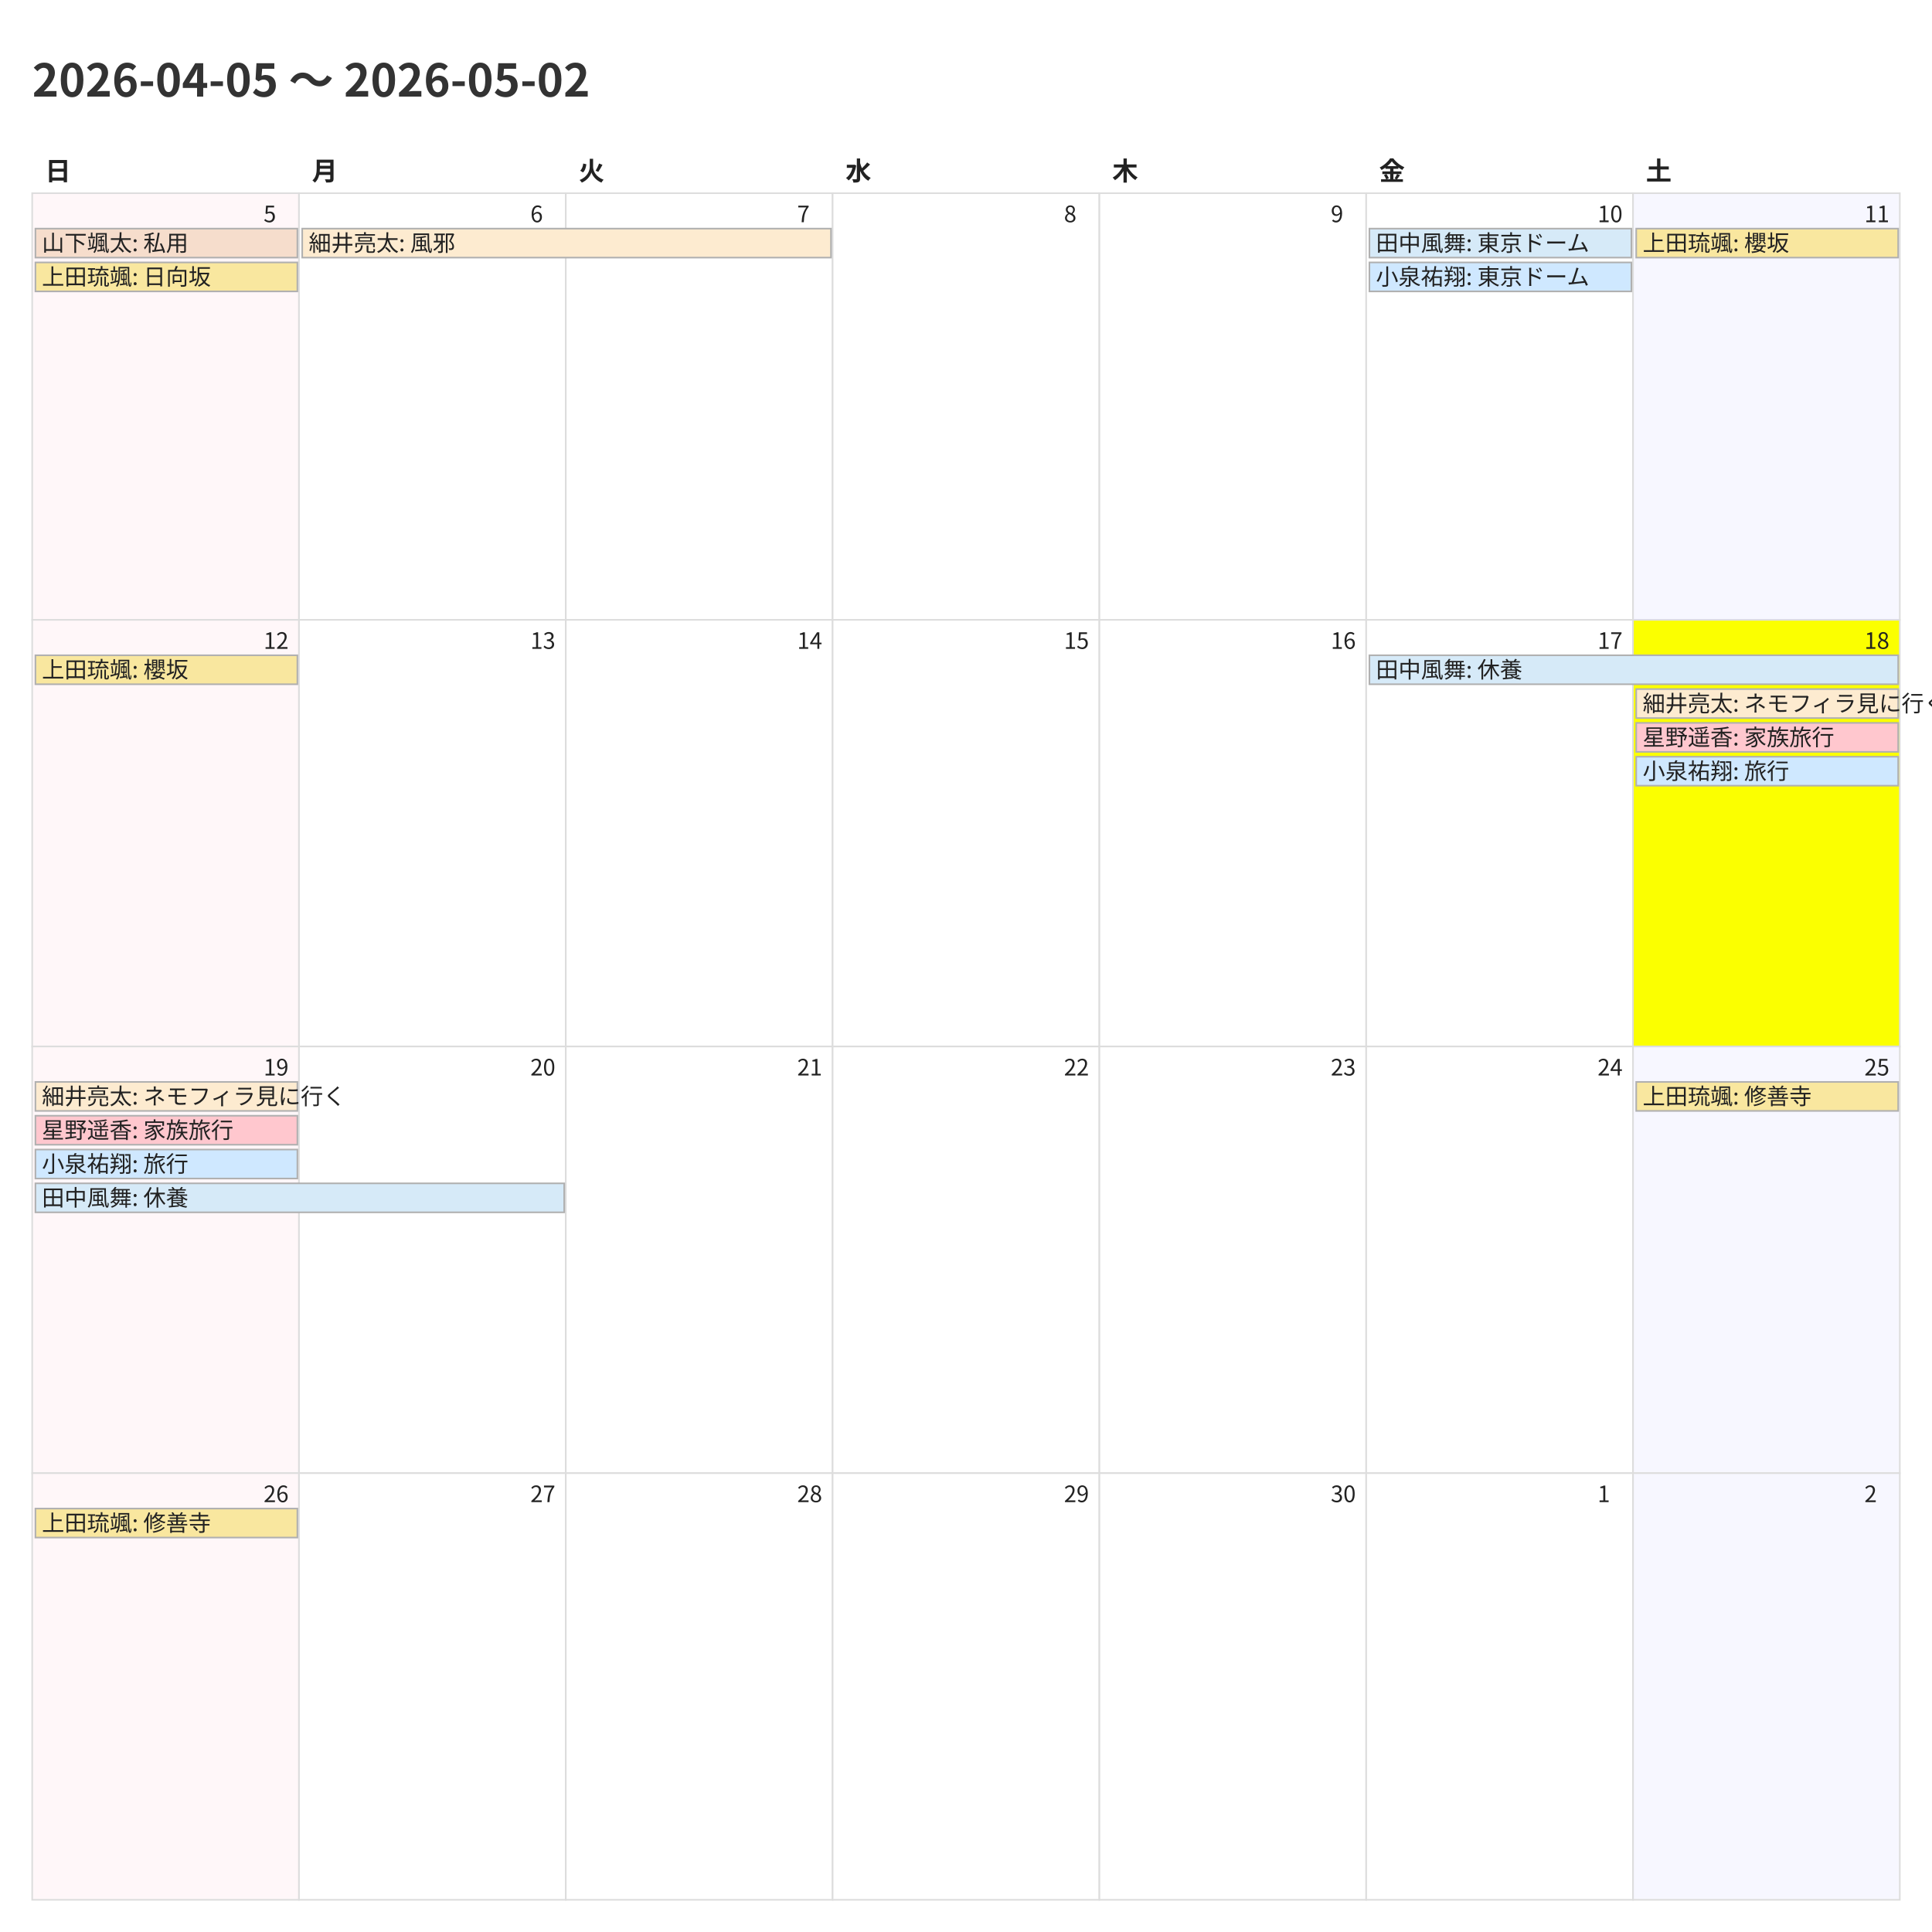
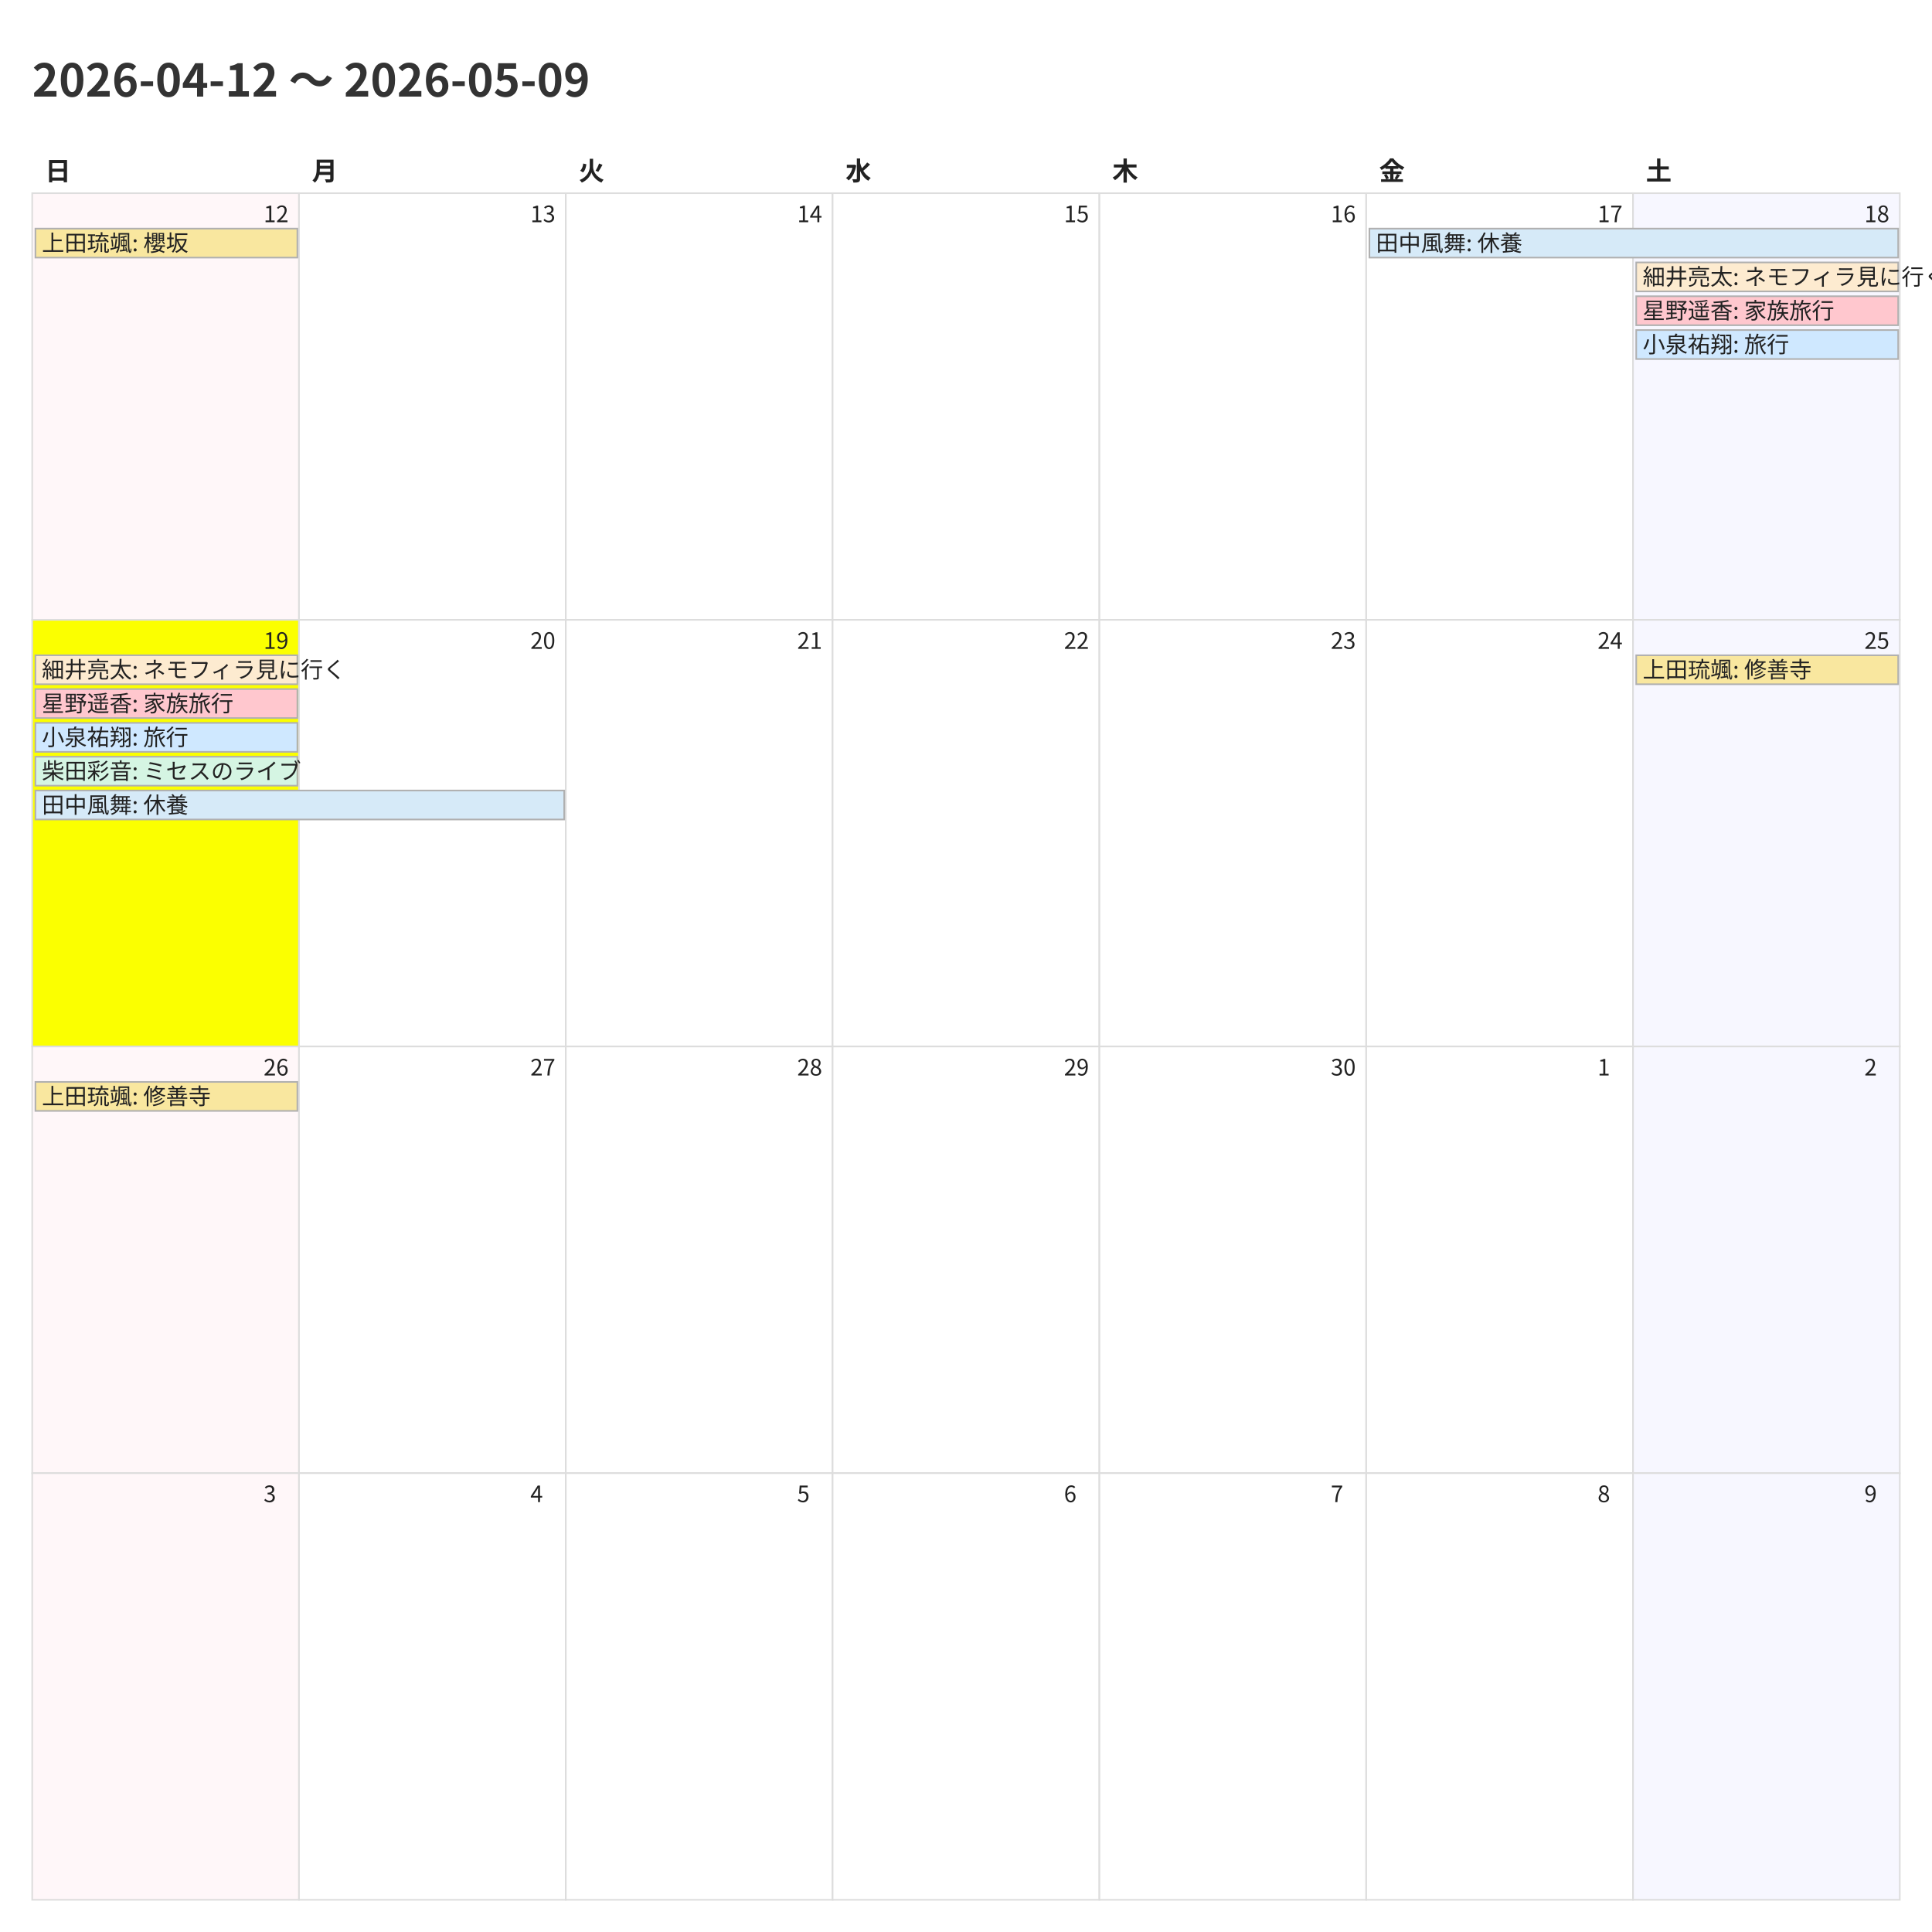
<svg xmlns="http://www.w3.org/2000/svg" width="1200" height="1200">
  <style>
    @charset "UTF-8";
    .title {
      font-family: "Noto Sans CJK JP","Noto Sans JP","IPAexGothic",
                   "Yu Gothic","Hiragino Kaku Gothic ProN",sans-serif;
      font-size: 28px; font-weight: 700; fill: #333;
    }
    .weekday, .day-number, .event {
      font-family: "Noto Sans CJK JP","Noto Sans JP","IPAexGothic",
                   "Yu Gothic","Hiragino Kaku Gothic ProN",sans-serif;
      fill: #222;
    }
    .weekday { font-size: 16px; font-weight: 600; }
    .day-number { font-size: 14px; }
    .event { font-size: 14px; }
    .cell { fill: #fff; stroke: #ddd; }
  </style>
  <rect x="0" y="0" width="1200" height="1200" fill="#fff" />
-   <text class="title" x="20" y="60">2026-04-05 〜 2026-05-02</text>
+   <text class="title" x="20" y="60">2026-04-12 〜 2026-05-09</text>
  <text class="weekday" x="28.0" y="112">日</text>
  <text class="weekday" x="193.714" y="112">月</text>
  <text class="weekday" x="359.429" y="112">火</text>
  <text class="weekday" x="525.143" y="112">水</text>
  <text class="weekday" x="690.857" y="112">木</text>
  <text class="weekday" x="856.571" y="112">金</text>
  <text class="weekday" x="1022.286" y="112">土</text>
  <rect x="20.0" y="120.0" width="165.714" height="265.0" fill="#fff7f9" stroke="#ddd" />
-   <text class="day-number" x="163.714" y="138.0">5</text>
+   <text class="day-number" x="163.714" y="138.0">12</text>
  <rect x="185.714" y="120.0" width="165.714" height="265.0" fill="#ffffff" stroke="#ddd" />
-   <text class="day-number" x="329.429" y="138.0">6</text>
+   <text class="day-number" x="329.429" y="138.0">13</text>
  <rect x="351.429" y="120.0" width="165.714" height="265.0" fill="#ffffff" stroke="#ddd" />
-   <text class="day-number" x="495.143" y="138.0">7</text>
+   <text class="day-number" x="495.143" y="138.0">14</text>
  <rect x="517.143" y="120.0" width="165.714" height="265.0" fill="#ffffff" stroke="#ddd" />
-   <text class="day-number" x="660.857" y="138.0">8</text>
+   <text class="day-number" x="660.857" y="138.0">15</text>
  <rect x="682.857" y="120.0" width="165.714" height="265.0" fill="#ffffff" stroke="#ddd" />
-   <text class="day-number" x="826.571" y="138.0">9</text>
+   <text class="day-number" x="826.571" y="138.0">16</text>
  <rect x="848.571" y="120.0" width="165.714" height="265.0" fill="#ffffff" stroke="#ddd" />
-   <text class="day-number" x="992.286" y="138.0">10</text>
+   <text class="day-number" x="992.286" y="138.0">17</text>
  <rect x="1014.286" y="120.0" width="165.714" height="265.0" fill="#f7f7ff" stroke="#ddd" />
-   <text class="day-number" x="1158.0" y="138.0">11</text>
-   <rect x="20.0" y="385.0" width="165.714" height="265.0" fill="#fff7f9" stroke="#ddd" />
-   <text class="day-number" x="163.714" y="403.0">12</text>
+   <text class="day-number" x="1158.0" y="138.0">18</text>
+   <rect x="20.0" y="385.0" width="165.714" height="265.0" fill="#fbff00" stroke="#ddd" />
+   <text class="day-number" x="163.714" y="403.0">19</text>
  <rect x="185.714" y="385.0" width="165.714" height="265.0" fill="#ffffff" stroke="#ddd" />
-   <text class="day-number" x="329.429" y="403.0">13</text>
+   <text class="day-number" x="329.429" y="403.0">20</text>
  <rect x="351.429" y="385.0" width="165.714" height="265.0" fill="#ffffff" stroke="#ddd" />
-   <text class="day-number" x="495.143" y="403.0">14</text>
+   <text class="day-number" x="495.143" y="403.0">21</text>
  <rect x="517.143" y="385.0" width="165.714" height="265.0" fill="#ffffff" stroke="#ddd" />
-   <text class="day-number" x="660.857" y="403.0">15</text>
+   <text class="day-number" x="660.857" y="403.0">22</text>
  <rect x="682.857" y="385.0" width="165.714" height="265.0" fill="#ffffff" stroke="#ddd" />
-   <text class="day-number" x="826.571" y="403.0">16</text>
+   <text class="day-number" x="826.571" y="403.0">23</text>
  <rect x="848.571" y="385.0" width="165.714" height="265.0" fill="#ffffff" stroke="#ddd" />
-   <text class="day-number" x="992.286" y="403.0">17</text>
-   <rect x="1014.286" y="385.0" width="165.714" height="265.0" fill="#fbff00" stroke="#ddd" />
-   <text class="day-number" x="1158.0" y="403.0">18</text>
+   <text class="day-number" x="992.286" y="403.0">24</text>
+   <rect x="1014.286" y="385.0" width="165.714" height="265.0" fill="#f7f7ff" stroke="#ddd" />
+   <text class="day-number" x="1158.0" y="403.0">25</text>
  <rect x="20.0" y="650.0" width="165.714" height="265.0" fill="#fff7f9" stroke="#ddd" />
-   <text class="day-number" x="163.714" y="668.0">19</text>
+   <text class="day-number" x="163.714" y="668.0">26</text>
  <rect x="185.714" y="650.0" width="165.714" height="265.0" fill="#ffffff" stroke="#ddd" />
-   <text class="day-number" x="329.429" y="668.0">20</text>
+   <text class="day-number" x="329.429" y="668.0">27</text>
  <rect x="351.429" y="650.0" width="165.714" height="265.0" fill="#ffffff" stroke="#ddd" />
-   <text class="day-number" x="495.143" y="668.0">21</text>
+   <text class="day-number" x="495.143" y="668.0">28</text>
  <rect x="517.143" y="650.0" width="165.714" height="265.0" fill="#ffffff" stroke="#ddd" />
-   <text class="day-number" x="660.857" y="668.0">22</text>
+   <text class="day-number" x="660.857" y="668.0">29</text>
  <rect x="682.857" y="650.0" width="165.714" height="265.0" fill="#ffffff" stroke="#ddd" />
-   <text class="day-number" x="826.571" y="668.0">23</text>
+   <text class="day-number" x="826.571" y="668.0">30</text>
  <rect x="848.571" y="650.0" width="165.714" height="265.0" fill="#ffffff" stroke="#ddd" />
-   <text class="day-number" x="992.286" y="668.0">24</text>
+   <text class="day-number" x="992.286" y="668.0">1</text>
  <rect x="1014.286" y="650.0" width="165.714" height="265.0" fill="#f7f7ff" stroke="#ddd" />
-   <text class="day-number" x="1158.0" y="668.0">25</text>
+   <text class="day-number" x="1158.0" y="668.0">2</text>
  <rect x="20.0" y="915.0" width="165.714" height="265.0" fill="#fff7f9" stroke="#ddd" />
-   <text class="day-number" x="163.714" y="933.0">26</text>
+   <text class="day-number" x="163.714" y="933.0">3</text>
  <rect x="185.714" y="915.0" width="165.714" height="265.0" fill="#ffffff" stroke="#ddd" />
-   <text class="day-number" x="329.429" y="933.0">27</text>
+   <text class="day-number" x="329.429" y="933.0">4</text>
  <rect x="351.429" y="915.0" width="165.714" height="265.0" fill="#ffffff" stroke="#ddd" />
-   <text class="day-number" x="495.143" y="933.0">28</text>
+   <text class="day-number" x="495.143" y="933.0">5</text>
  <rect x="517.143" y="915.0" width="165.714" height="265.0" fill="#ffffff" stroke="#ddd" />
-   <text class="day-number" x="660.857" y="933.0">29</text>
+   <text class="day-number" x="660.857" y="933.0">6</text>
  <rect x="682.857" y="915.0" width="165.714" height="265.0" fill="#ffffff" stroke="#ddd" />
-   <text class="day-number" x="826.571" y="933.0">30</text>
+   <text class="day-number" x="826.571" y="933.0">7</text>
  <rect x="848.571" y="915.0" width="165.714" height="265.0" fill="#ffffff" stroke="#ddd" />
-   <text class="day-number" x="992.286" y="933.0">1</text>
+   <text class="day-number" x="992.286" y="933.0">8</text>
  <rect x="1014.286" y="915.0" width="165.714" height="265.0" fill="#f7f7ff" stroke="#ddd" />
-   <text class="day-number" x="1158.0" y="933.0">2</text>
-   <rect x="22.0" y="142.0" width="162.714" height="18" fill="#f6ddcc" stroke="#b0b0b0" />
-   <text class="event" x="26.0" y="156.0">山下颯太: 私用</text>
-   <rect x="22.0" y="163.0" width="162.714" height="18" fill="#f9e79f" stroke="#b0b0b0" />
-   <text class="event" x="26.0" y="177.0">上田琉颯: 日向坂</text>
-   <rect x="187.714" y="142.0" width="328.429" height="18" fill="#fdebd0" stroke="#b0b0b0" />
-   <text class="event" x="191.714" y="156.0">細井亮太: 風邪</text>
-   <rect x="850.571" y="142.0" width="162.714" height="18" fill="#d6eaf8" stroke="#b0b0b0" />
-   <text class="event" x="854.571" y="156.0">田中風舞: 東京ドーム</text>
-   <rect x="850.571" y="163.0" width="162.714" height="18" fill="#cfe8ff" stroke="#b0b0b0" />
-   <text class="event" x="854.571" y="177.0">小泉祐翔: 東京ドーム</text>
-   <rect x="1016.286" y="142.0" width="162.714" height="18" fill="#f9e79f" stroke="#b0b0b0" />
-   <text class="event" x="1020.286" y="156.0">上田琉颯: 櫻坂</text>
-   <rect x="22.0" y="407.0" width="162.714" height="18" fill="#f9e79f" stroke="#b0b0b0" />
-   <text class="event" x="26.0" y="421.0">上田琉颯: 櫻坂</text>
-   <rect x="850.571" y="407.0" width="328.429" height="18" fill="#d6eaf8" stroke="#b0b0b0" />
-   <text class="event" x="854.571" y="421.0">田中風舞: 休養</text>
-   <rect x="1016.286" y="428.0" width="162.714" height="18" fill="#fdebd0" stroke="#b0b0b0" />
-   <text class="event" x="1020.286" y="442.0">細井亮太: ネモフィラ見に行く</text>
-   <rect x="1016.286" y="449.0" width="162.714" height="18" fill="#ffc7ce" stroke="#b0b0b0" />
-   <text class="event" x="1020.286" y="463.0">星野遥香: 家族旅行</text>
-   <rect x="1016.286" y="470.0" width="162.714" height="18" fill="#cfe8ff" stroke="#b0b0b0" />
-   <text class="event" x="1020.286" y="484.0">小泉祐翔: 旅行</text>
-   <rect x="22.0" y="672.0" width="162.714" height="18" fill="#fdebd0" stroke="#b0b0b0" />
-   <text class="event" x="26.0" y="686.0">細井亮太: ネモフィラ見に行く</text>
-   <rect x="22.0" y="693.0" width="162.714" height="18" fill="#ffc7ce" stroke="#b0b0b0" />
-   <text class="event" x="26.0" y="707.0">星野遥香: 家族旅行</text>
-   <rect x="22.0" y="714.0" width="162.714" height="18" fill="#cfe8ff" stroke="#b0b0b0" />
-   <text class="event" x="26.0" y="728.0">小泉祐翔: 旅行</text>
-   <rect x="22.0" y="735.0" width="328.429" height="18" fill="#d6eaf8" stroke="#b0b0b0" />
-   <text class="event" x="26.0" y="749.0">田中風舞: 休養</text>
-   <rect x="1016.286" y="672.0" width="162.714" height="18" fill="#f9e79f" stroke="#b0b0b0" />
-   <text class="event" x="1020.286" y="686.0">上田琉颯: 修善寺</text>
-   <rect x="22.0" y="937.0" width="162.714" height="18" fill="#f9e79f" stroke="#b0b0b0" />
-   <text class="event" x="26.0" y="951.0">上田琉颯: 修善寺</text>
+   <text class="day-number" x="1158.0" y="933.0">9</text>
+   <rect x="22.0" y="142.0" width="162.714" height="18" fill="#f9e79f" stroke="#b0b0b0" />
+   <text class="event" x="26.0" y="156.0">上田琉颯: 櫻坂</text>
+   <rect x="850.571" y="142.0" width="328.429" height="18" fill="#d6eaf8" stroke="#b0b0b0" />
+   <text class="event" x="854.571" y="156.0">田中風舞: 休養</text>
+   <rect x="1016.286" y="163.0" width="162.714" height="18" fill="#fdebd0" stroke="#b0b0b0" />
+   <text class="event" x="1020.286" y="177.0">細井亮太: ネモフィラ見に行く</text>
+   <rect x="1016.286" y="184.0" width="162.714" height="18" fill="#ffc7ce" stroke="#b0b0b0" />
+   <text class="event" x="1020.286" y="198.0">星野遥香: 家族旅行</text>
+   <rect x="1016.286" y="205.0" width="162.714" height="18" fill="#cfe8ff" stroke="#b0b0b0" />
+   <text class="event" x="1020.286" y="219.0">小泉祐翔: 旅行</text>
+   <rect x="22.0" y="407.0" width="162.714" height="18" fill="#fdebd0" stroke="#b0b0b0" />
+   <text class="event" x="26.0" y="421.0">細井亮太: ネモフィラ見に行く</text>
+   <rect x="22.0" y="428.0" width="162.714" height="18" fill="#ffc7ce" stroke="#b0b0b0" />
+   <text class="event" x="26.0" y="442.0">星野遥香: 家族旅行</text>
+   <rect x="22.0" y="449.0" width="162.714" height="18" fill="#cfe8ff" stroke="#b0b0b0" />
+   <text class="event" x="26.0" y="463.0">小泉祐翔: 旅行</text>
+   <rect x="22.0" y="470.0" width="162.714" height="18" fill="#d5f5e3" stroke="#b0b0b0" />
+   <text class="event" x="26.0" y="484.0">柴田彩音: ミセスのライブ</text>
+   <rect x="22.0" y="491.0" width="328.429" height="18" fill="#d6eaf8" stroke="#b0b0b0" />
+   <text class="event" x="26.0" y="505.0">田中風舞: 休養</text>
+   <rect x="1016.286" y="407.0" width="162.714" height="18" fill="#f9e79f" stroke="#b0b0b0" />
+   <text class="event" x="1020.286" y="421.0">上田琉颯: 修善寺</text>
+   <rect x="22.0" y="672.0" width="162.714" height="18" fill="#f9e79f" stroke="#b0b0b0" />
+   <text class="event" x="26.0" y="686.0">上田琉颯: 修善寺</text>
</svg>
